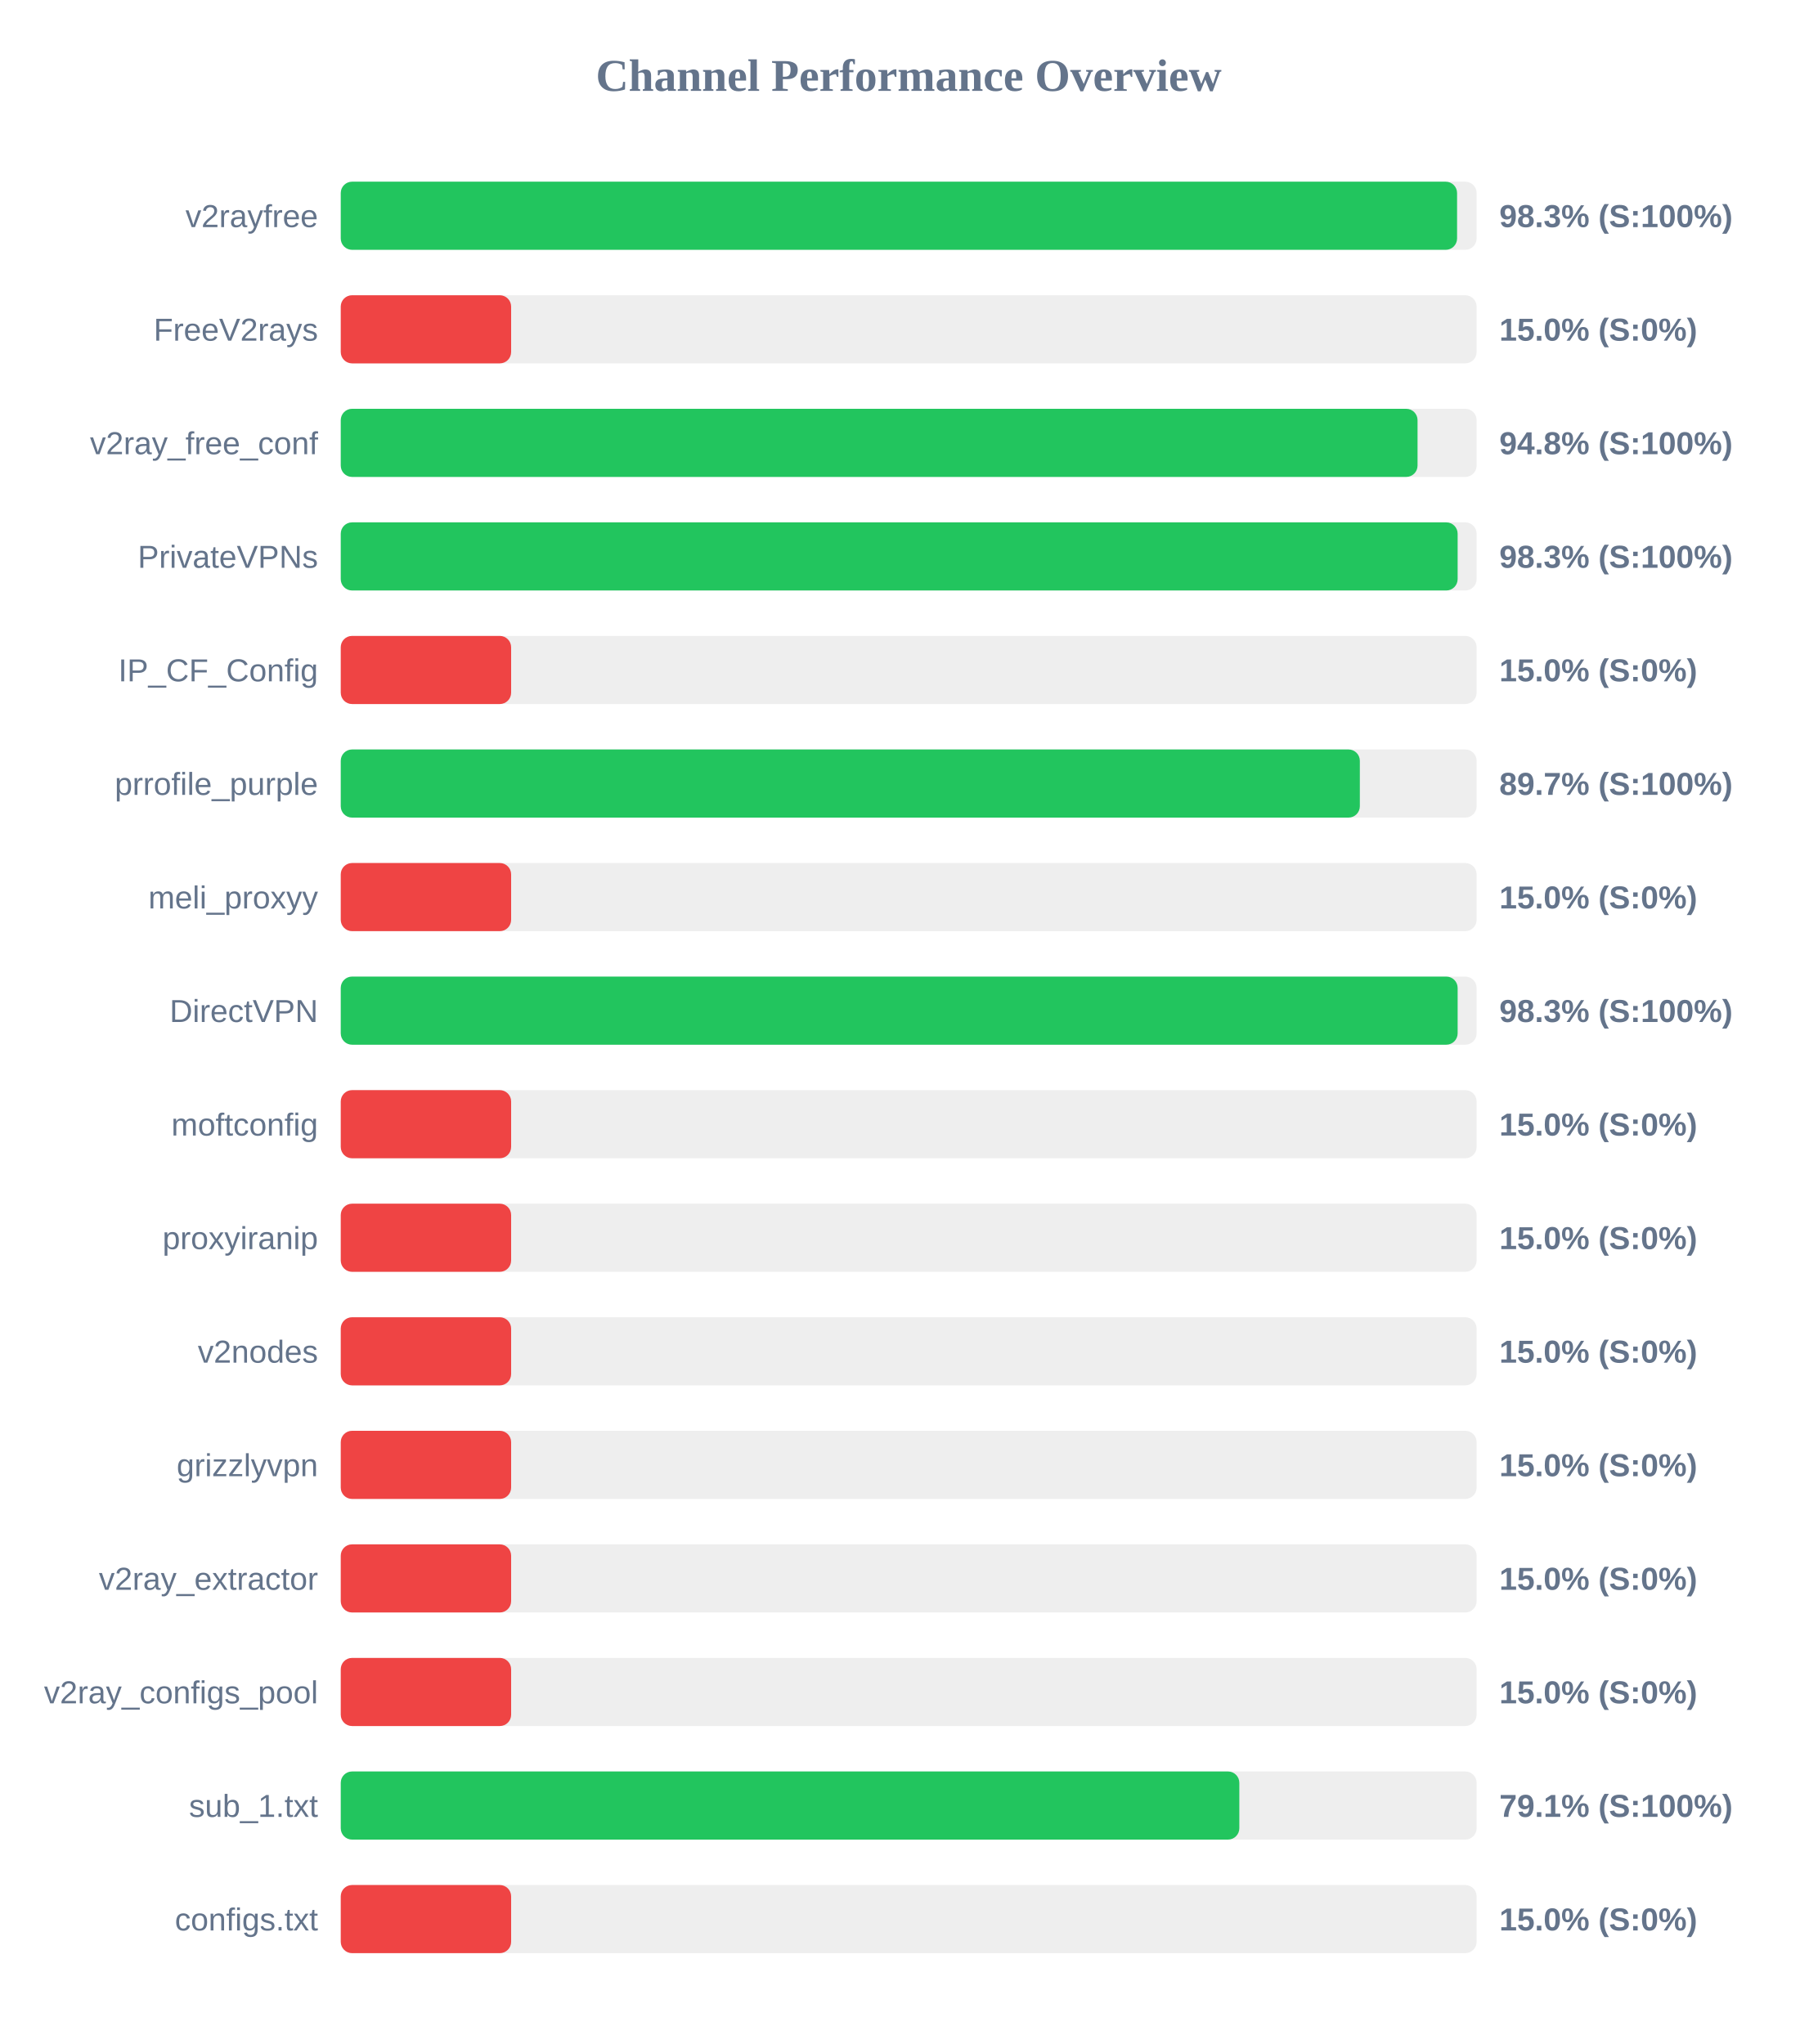
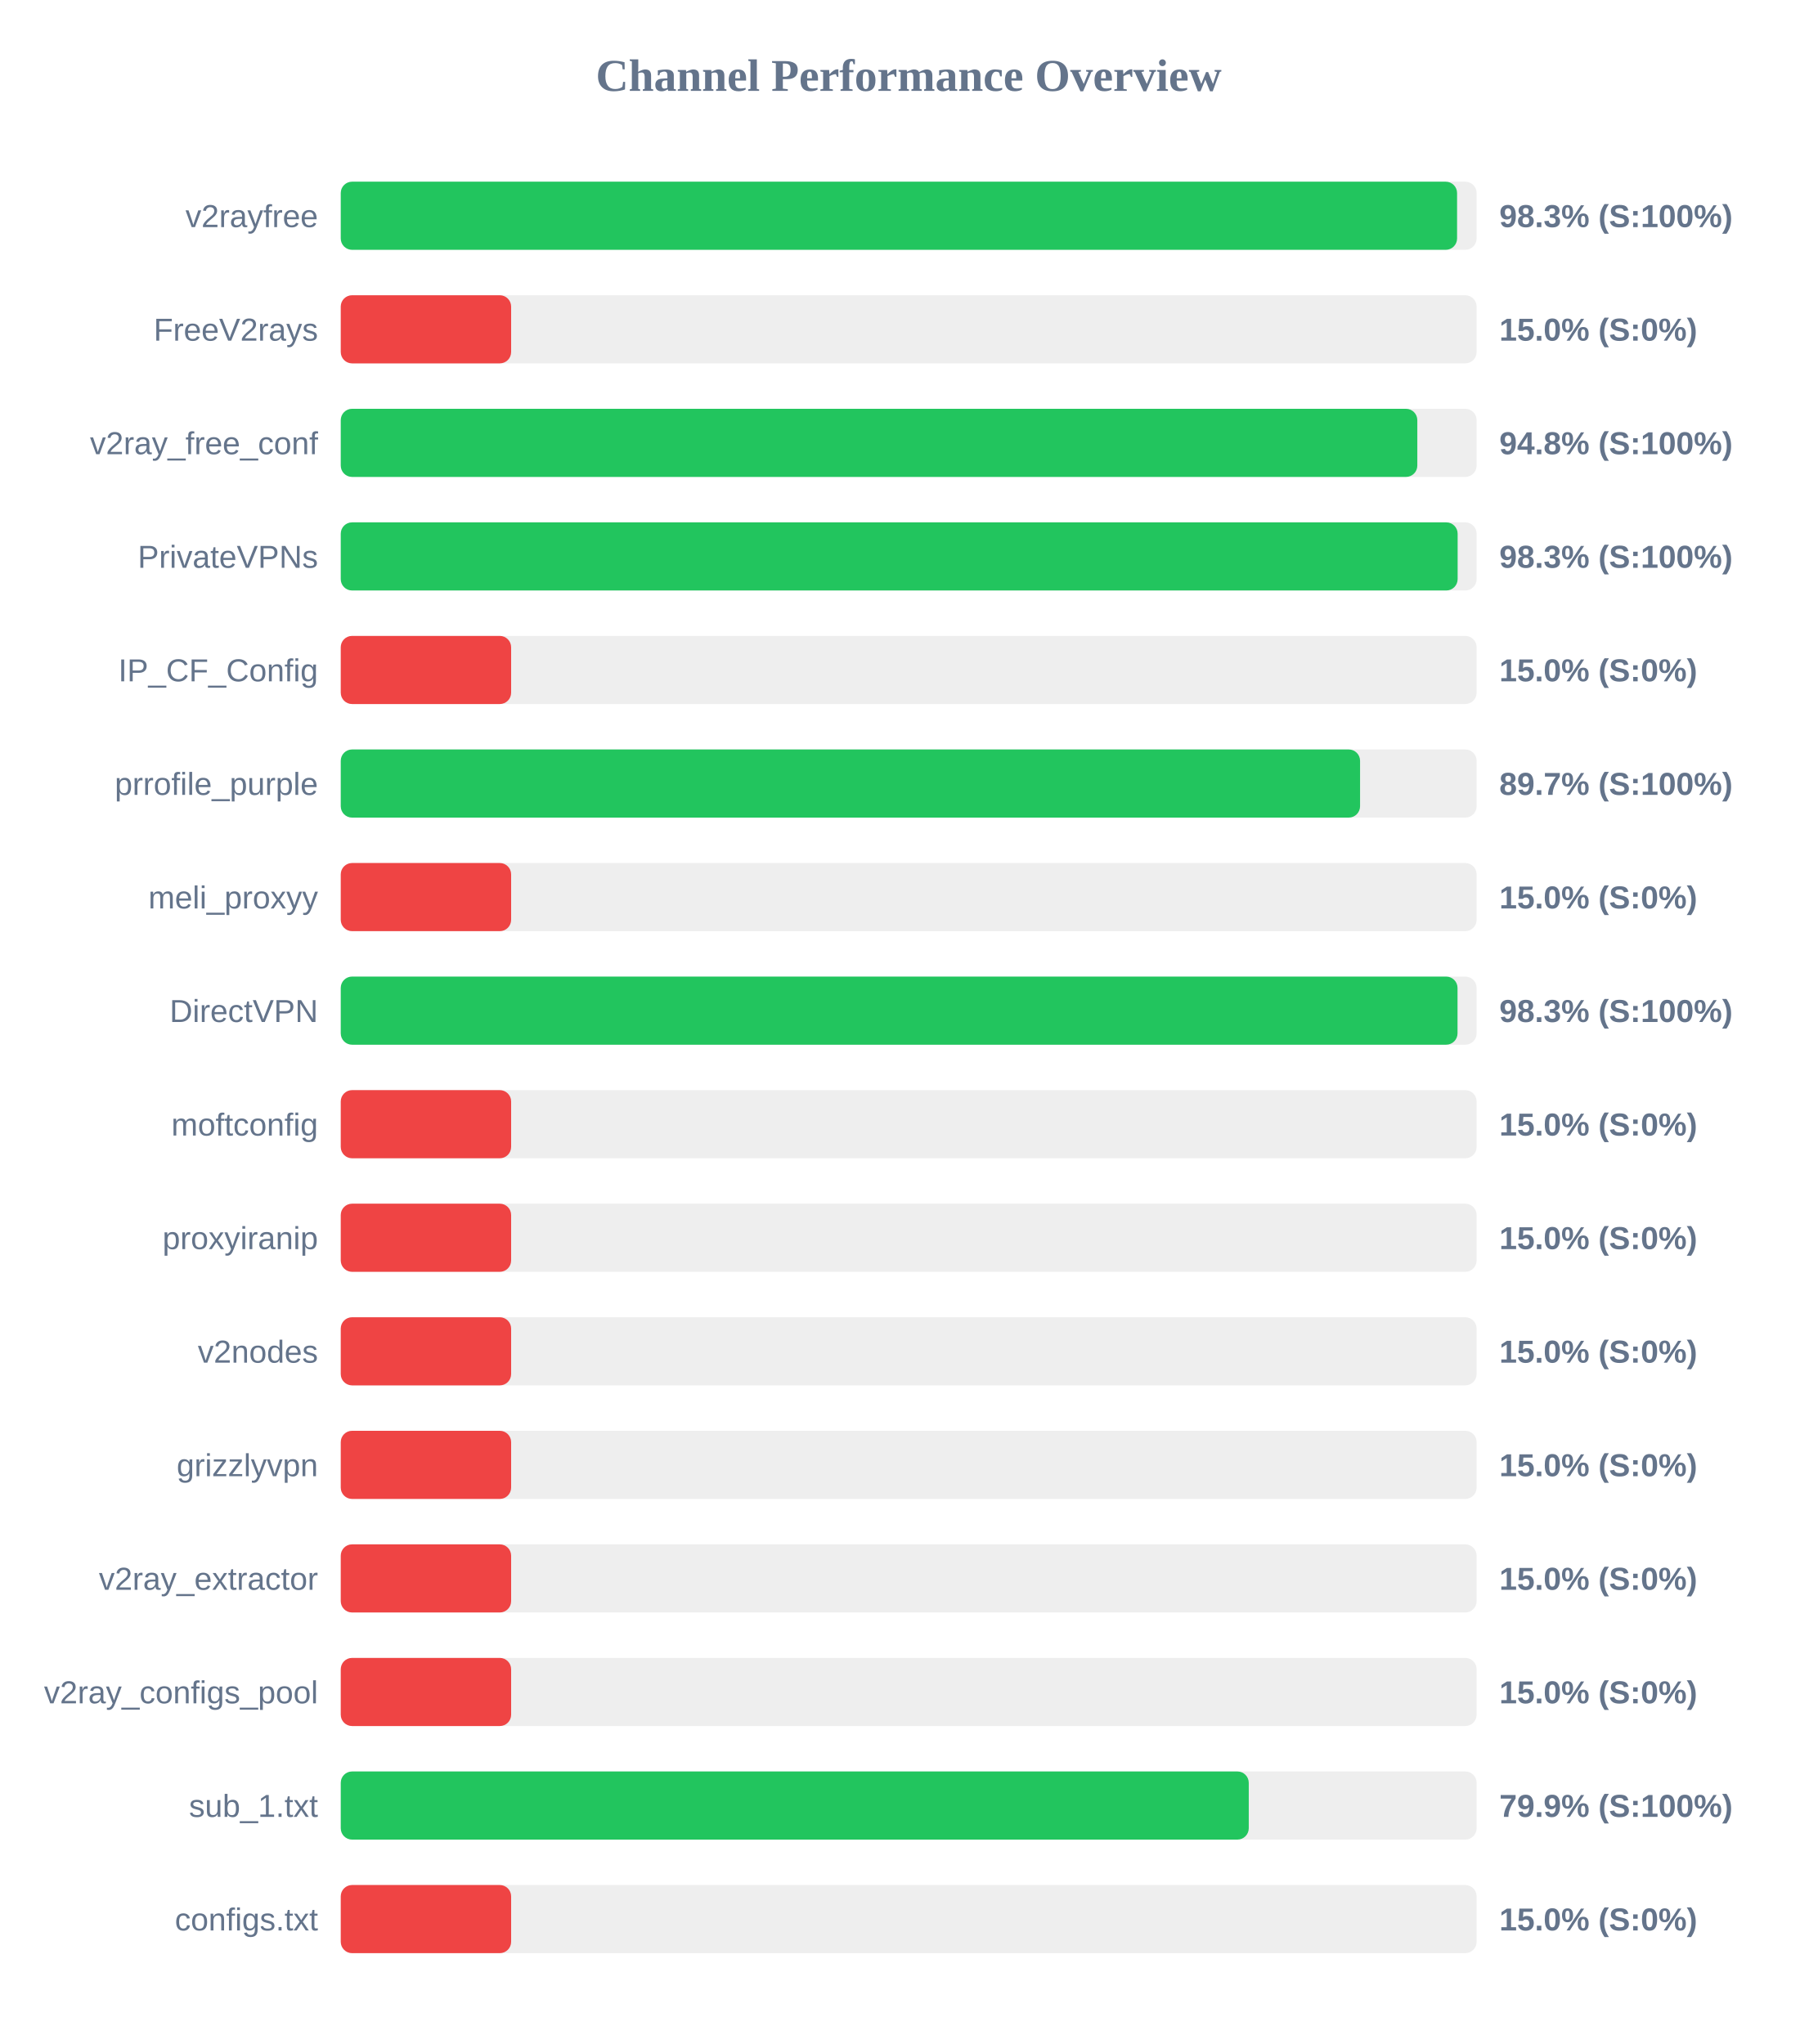
<svg xmlns="http://www.w3.org/2000/svg" width="800" height="900" version="1.1">
  <style>
        .row { font: 14px Arial; fill: #64748b; }
        .score { font: bold 14px Arial; fill: #64748b; }
    </style>
  <text x="400" y="40" text-anchor="middle" font-size="20px" font-weight="bold" fill="#64748b">Channel Performance Overview</text>
  <rect x="150" y="80" width="500" height="30" fill="#eee" rx="5" />
  <rect x="150" y="80" width="491.4" height="30" fill="#22c55e" rx="5" />
  <text x="140" y="100" text-anchor="end" class="row">v2rayfree</text>
  <text x="660" y="100" text-anchor="start" class="score">98.3% (S:100%)</text>
  <rect x="150" y="130" width="500" height="30" fill="#eee" rx="5" />
  <rect x="150" y="130" width="75.0" height="30" fill="#ef4444" rx="5" />
  <text x="140" y="150" text-anchor="end" class="row">FreeV2rays</text>
  <text x="660" y="150" text-anchor="start" class="score">15.0% (S:0%)</text>
  <rect x="150" y="180" width="500" height="30" fill="#eee" rx="5" />
-   <rect x="150" y="180" width="474.0" height="30" fill="#22c55e" rx="5" />
+   <rect x="150" y="180" width="473.9" height="30" fill="#22c55e" rx="5" />
  <text x="140" y="200" text-anchor="end" class="row">v2ray_free_conf</text>
  <text x="660" y="200" text-anchor="start" class="score">94.8% (S:100%)</text>
  <rect x="150" y="230" width="500" height="30" fill="#eee" rx="5" />
  <rect x="150" y="230" width="491.65" height="30" fill="#22c55e" rx="5" />
  <text x="140" y="250" text-anchor="end" class="row">PrivateVPNs</text>
  <text x="660" y="250" text-anchor="start" class="score">98.3% (S:100%)</text>
  <rect x="150" y="280" width="500" height="30" fill="#eee" rx="5" />
  <rect x="150" y="280" width="75.0" height="30" fill="#ef4444" rx="5" />
  <text x="140" y="300" text-anchor="end" class="row">IP_CF_Config</text>
  <text x="660" y="300" text-anchor="start" class="score">15.0% (S:0%)</text>
  <rect x="150" y="330" width="500" height="30" fill="#eee" rx="5" />
-   <rect x="150" y="330" width="448.6" height="30" fill="#22c55e" rx="5" />
+   <rect x="150" y="330" width="448.7" height="30" fill="#22c55e" rx="5" />
  <text x="140" y="350" text-anchor="end" class="row">prrofile_purple</text>
  <text x="660" y="350" text-anchor="start" class="score">89.7% (S:100%)</text>
  <rect x="150" y="380" width="500" height="30" fill="#eee" rx="5" />
  <rect x="150" y="380" width="75.0" height="30" fill="#ef4444" rx="5" />
  <text x="140" y="400" text-anchor="end" class="row">meli_proxyy</text>
  <text x="660" y="400" text-anchor="start" class="score">15.0% (S:0%)</text>
  <rect x="150" y="430" width="500" height="30" fill="#eee" rx="5" />
-   <rect x="150" y="430" width="491.65" height="30" fill="#22c55e" rx="5" />
+   <rect x="150" y="430" width="491.6" height="30" fill="#22c55e" rx="5" />
  <text x="140" y="450" text-anchor="end" class="row">DirectVPN</text>
  <text x="660" y="450" text-anchor="start" class="score">98.3% (S:100%)</text>
  <rect x="150" y="480" width="500" height="30" fill="#eee" rx="5" />
  <rect x="150" y="480" width="75.0" height="30" fill="#ef4444" rx="5" />
  <text x="140" y="500" text-anchor="end" class="row">moftconfig</text>
  <text x="660" y="500" text-anchor="start" class="score">15.0% (S:0%)</text>
  <rect x="150" y="530" width="500" height="30" fill="#eee" rx="5" />
  <rect x="150" y="530" width="75.0" height="30" fill="#ef4444" rx="5" />
  <text x="140" y="550" text-anchor="end" class="row">proxyiranip</text>
  <text x="660" y="550" text-anchor="start" class="score">15.0% (S:0%)</text>
  <rect x="150" y="580" width="500" height="30" fill="#eee" rx="5" />
  <rect x="150" y="580" width="75.0" height="30" fill="#ef4444" rx="5" />
  <text x="140" y="600" text-anchor="end" class="row">v2nodes</text>
  <text x="660" y="600" text-anchor="start" class="score">15.0% (S:0%)</text>
  <rect x="150" y="630" width="500" height="30" fill="#eee" rx="5" />
  <rect x="150" y="630" width="75.0" height="30" fill="#ef4444" rx="5" />
  <text x="140" y="650" text-anchor="end" class="row">grizzlyvpn</text>
  <text x="660" y="650" text-anchor="start" class="score">15.0% (S:0%)</text>
  <rect x="150" y="680" width="500" height="30" fill="#eee" rx="5" />
  <rect x="150" y="680" width="75.0" height="30" fill="#ef4444" rx="5" />
  <text x="140" y="700" text-anchor="end" class="row">v2ray_extractor</text>
  <text x="660" y="700" text-anchor="start" class="score">15.0% (S:0%)</text>
  <rect x="150" y="730" width="500" height="30" fill="#eee" rx="5" />
  <rect x="150" y="730" width="75.0" height="30" fill="#ef4444" rx="5" />
  <text x="140" y="750" text-anchor="end" class="row">v2ray_configs_pool</text>
  <text x="660" y="750" text-anchor="start" class="score">15.0% (S:0%)</text>
  <rect x="150" y="780" width="500" height="30" fill="#eee" rx="5" />
-   <rect x="150" y="780" width="395.55" height="30" fill="#22c55e" rx="5" />
+   <rect x="150" y="780" width="399.7" height="30" fill="#22c55e" rx="5" />
  <text x="140" y="800" text-anchor="end" class="row">sub_1.txt</text>
-   <text x="660" y="800" text-anchor="start" class="score">79.1% (S:100%)</text>
+   <text x="660" y="800" text-anchor="start" class="score">79.9% (S:100%)</text>
  <rect x="150" y="830" width="500" height="30" fill="#eee" rx="5" />
  <rect x="150" y="830" width="75.0" height="30" fill="#ef4444" rx="5" />
  <text x="140" y="850" text-anchor="end" class="row">configs.txt</text>
  <text x="660" y="850" text-anchor="start" class="score">15.0% (S:0%)</text>
</svg>
